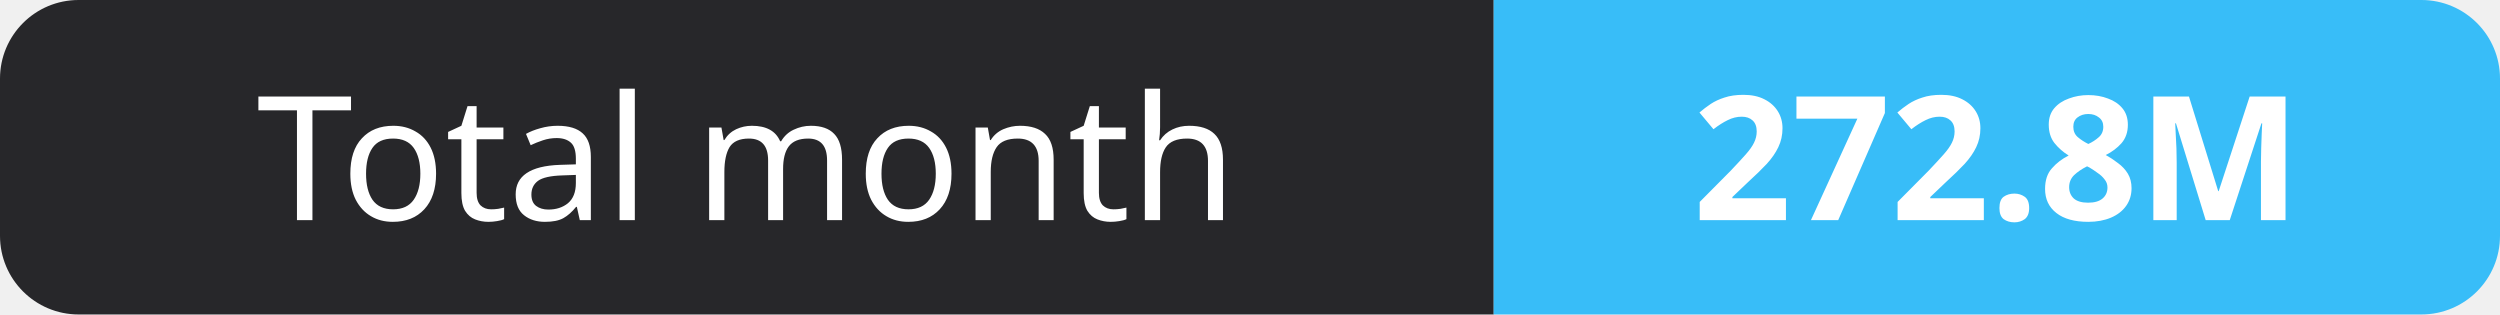
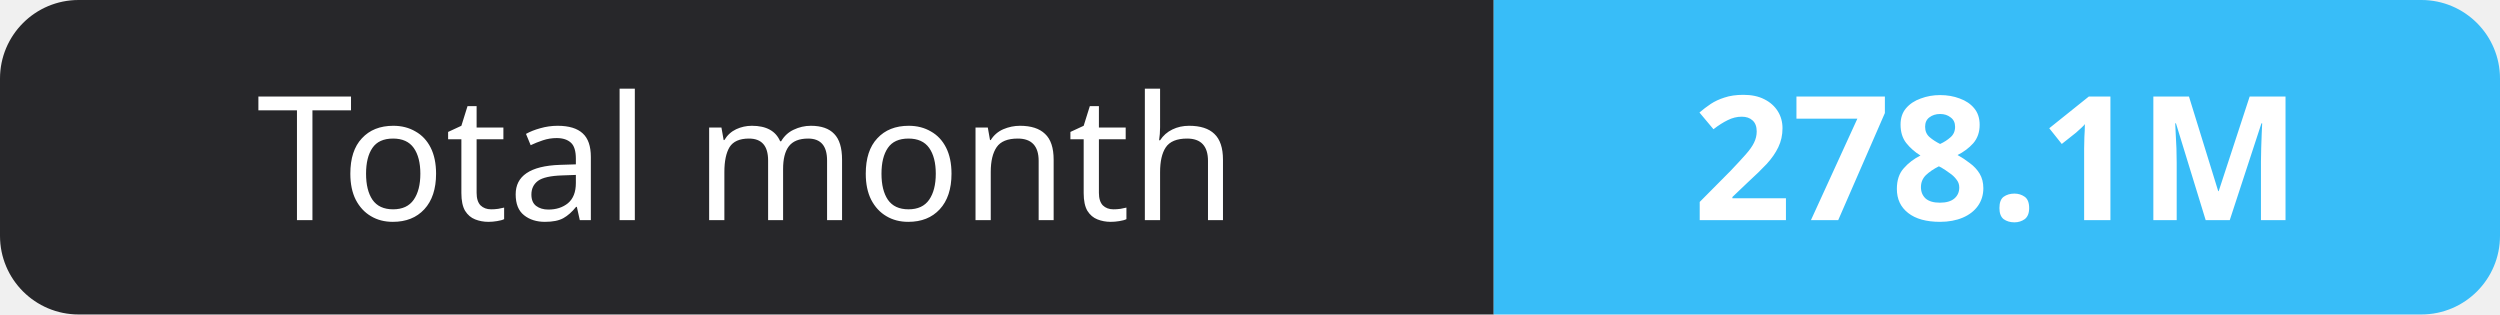
- <svg xmlns="http://www.w3.org/2000/svg" width="159" height="20" role="img" aria-label="Total month: 272.8M">
+ <svg xmlns="http://www.w3.org/2000/svg" width="159" height="20" role="img" aria-label="Total month: 278.1M">
  <clipPath id="r">
    <rect width="159" height="20" rx="5" fill="#fff" />
  </clipPath>
  <g clip-path="url(#r)">
    <rect width="95" height="20" fill="#27272a" />
    <rect x="95" width="64" height="20" fill="#38bdf8" />
  </g>
  <g fill="#fff" text-anchor="middle" font-family="Verdana,Geneva,sans-serif" font-size="11">
    <text x="47.5" y="14">Total month</text>
-     <text x="127.0" y="14" font-weight="700">272.8M</text>
+     <text x="127.0" y="14" font-weight="700">278.1M</text>
  </g>
</svg>
